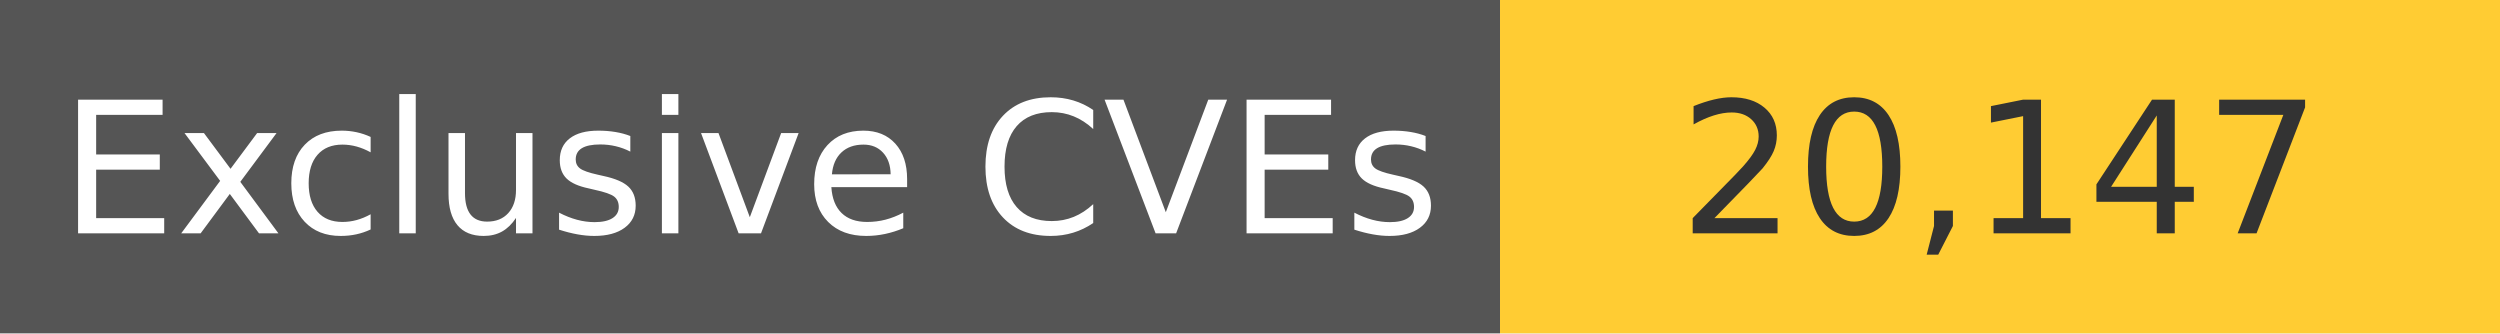
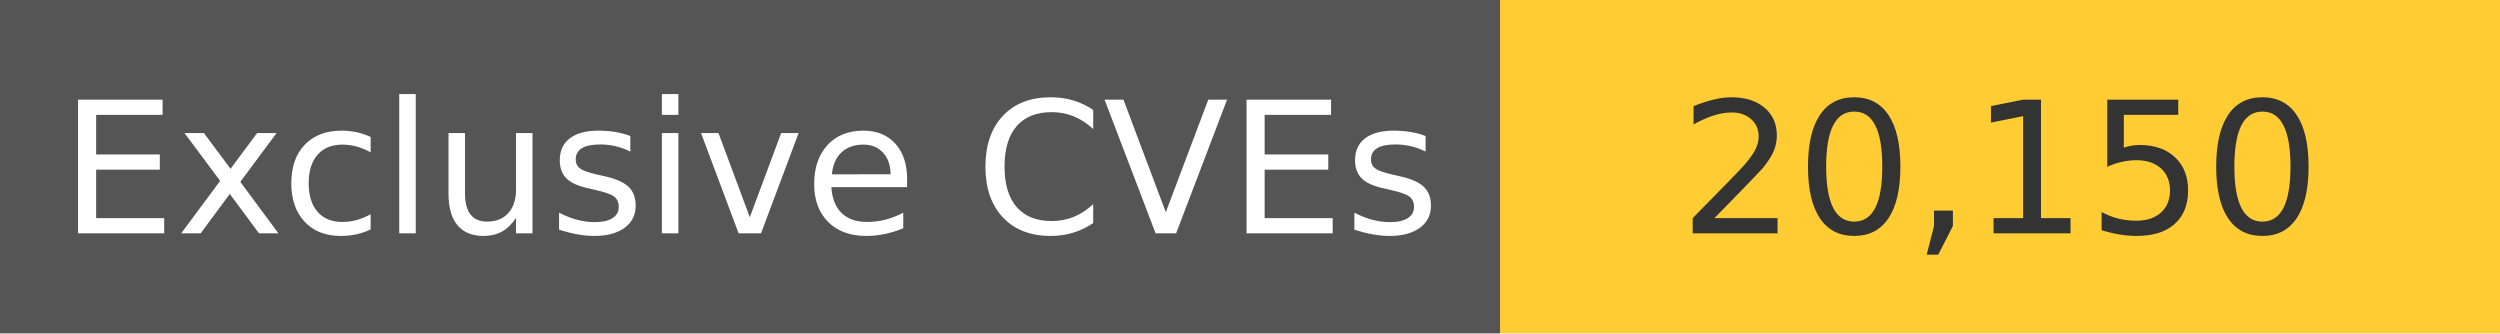
<svg xmlns="http://www.w3.org/2000/svg" width="150" height="20" role="img">
  <linearGradient id="s" x2="0" y2="100%">
    <stop offset="0" stop-color="#bbb" stop-opacity=".1" />
    <stop offset="1" stop-opacity=".1" />
  </linearGradient>
  <g>
    <rect width="90" height="20" fill="#555" />
    <rect x="90" width="267" height="20" fill="#ffcc33" />
  </g>
  <g fill="#fff" text-anchor="middle" font-family="Verdana,Geneva,DejaVu Sans,sans-serif" text-rendering="geometricPrecision" font-size="110">
    <text x="450" y="140" transform="scale(.1)" fill="#fff">
            Exclusive CVEs
        </text>
    <text x="1200" y="140" transform="scale(.1)" fill="#333">
-             20,147
+             20,150
        </text>
  </g>
</svg>
